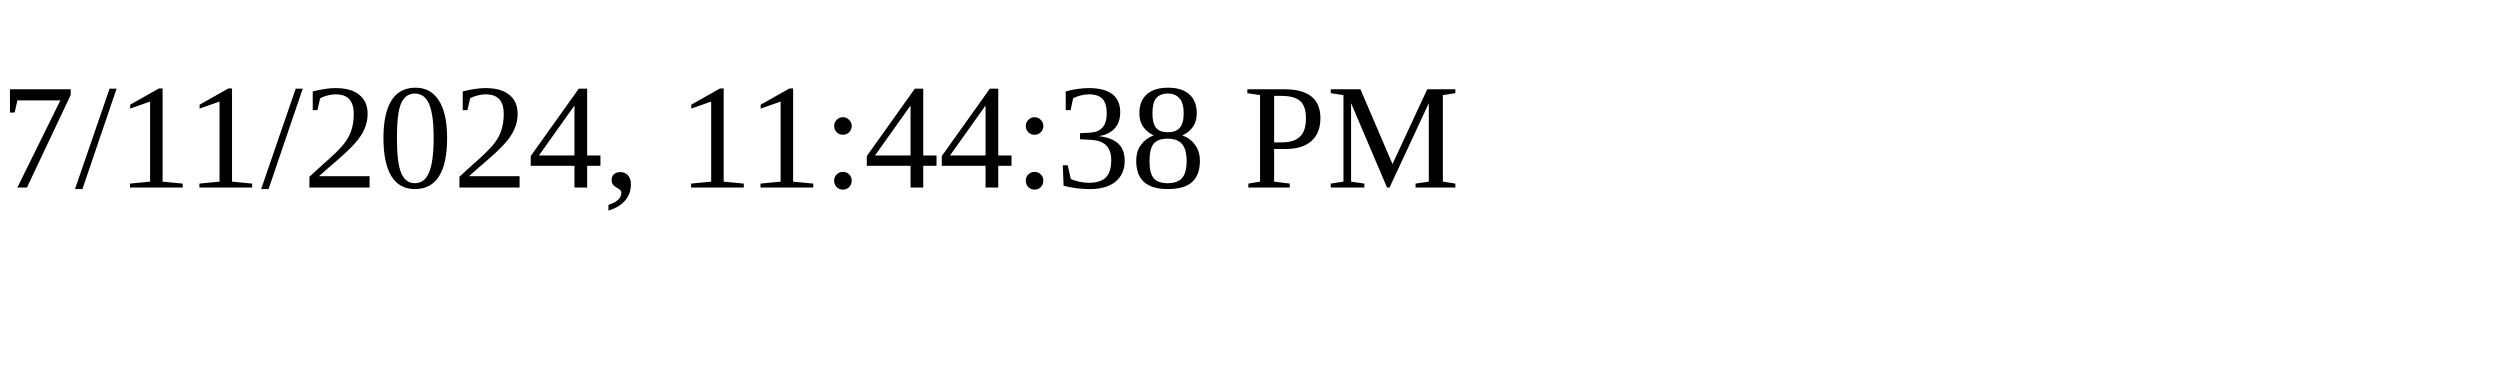
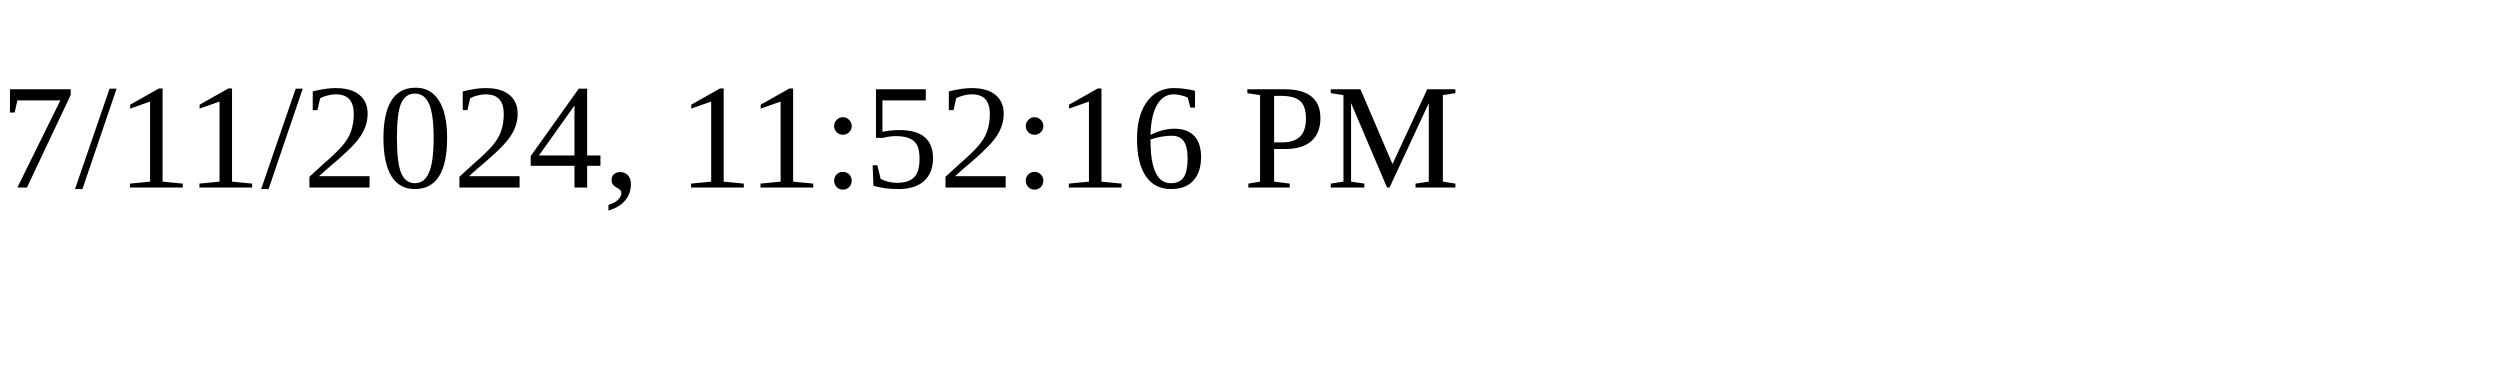
<svg xmlns="http://www.w3.org/2000/svg" height="30" width="200">
-   <text x="0" y="15">7/11/2024, 11:44:38 PM</text>
+   <text x="0" y="15">7/11/2024, 11:52:16 PM</text>
</svg>
